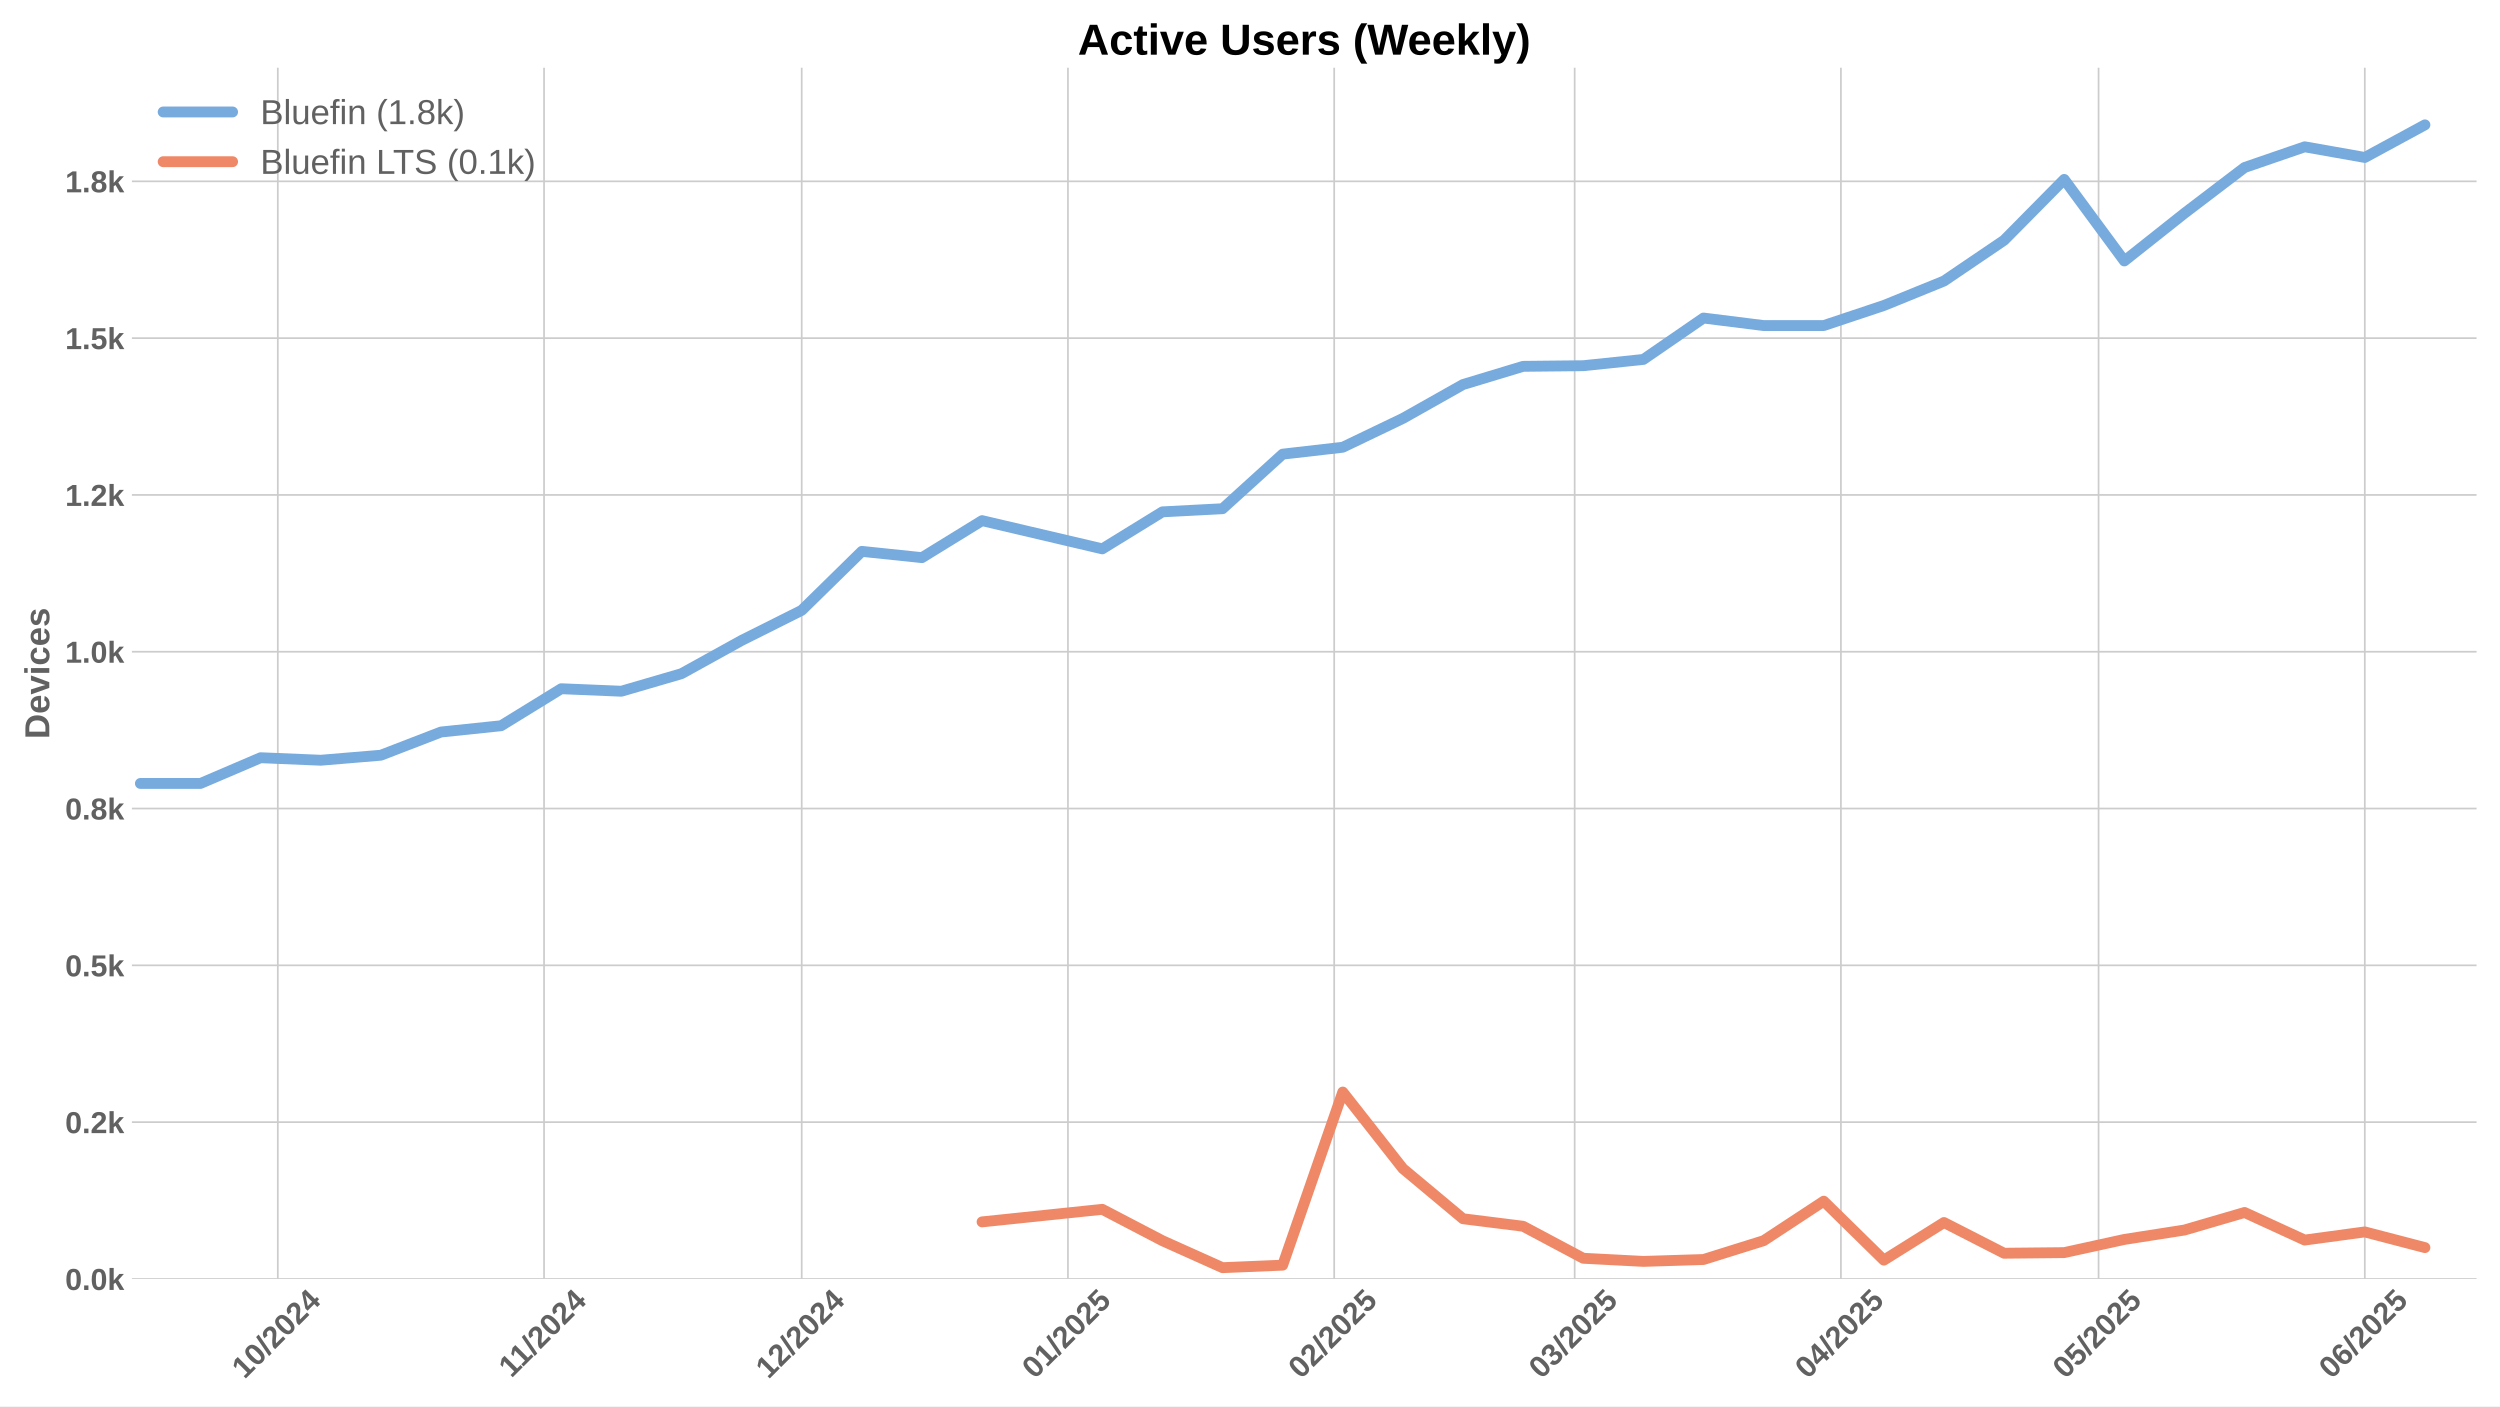
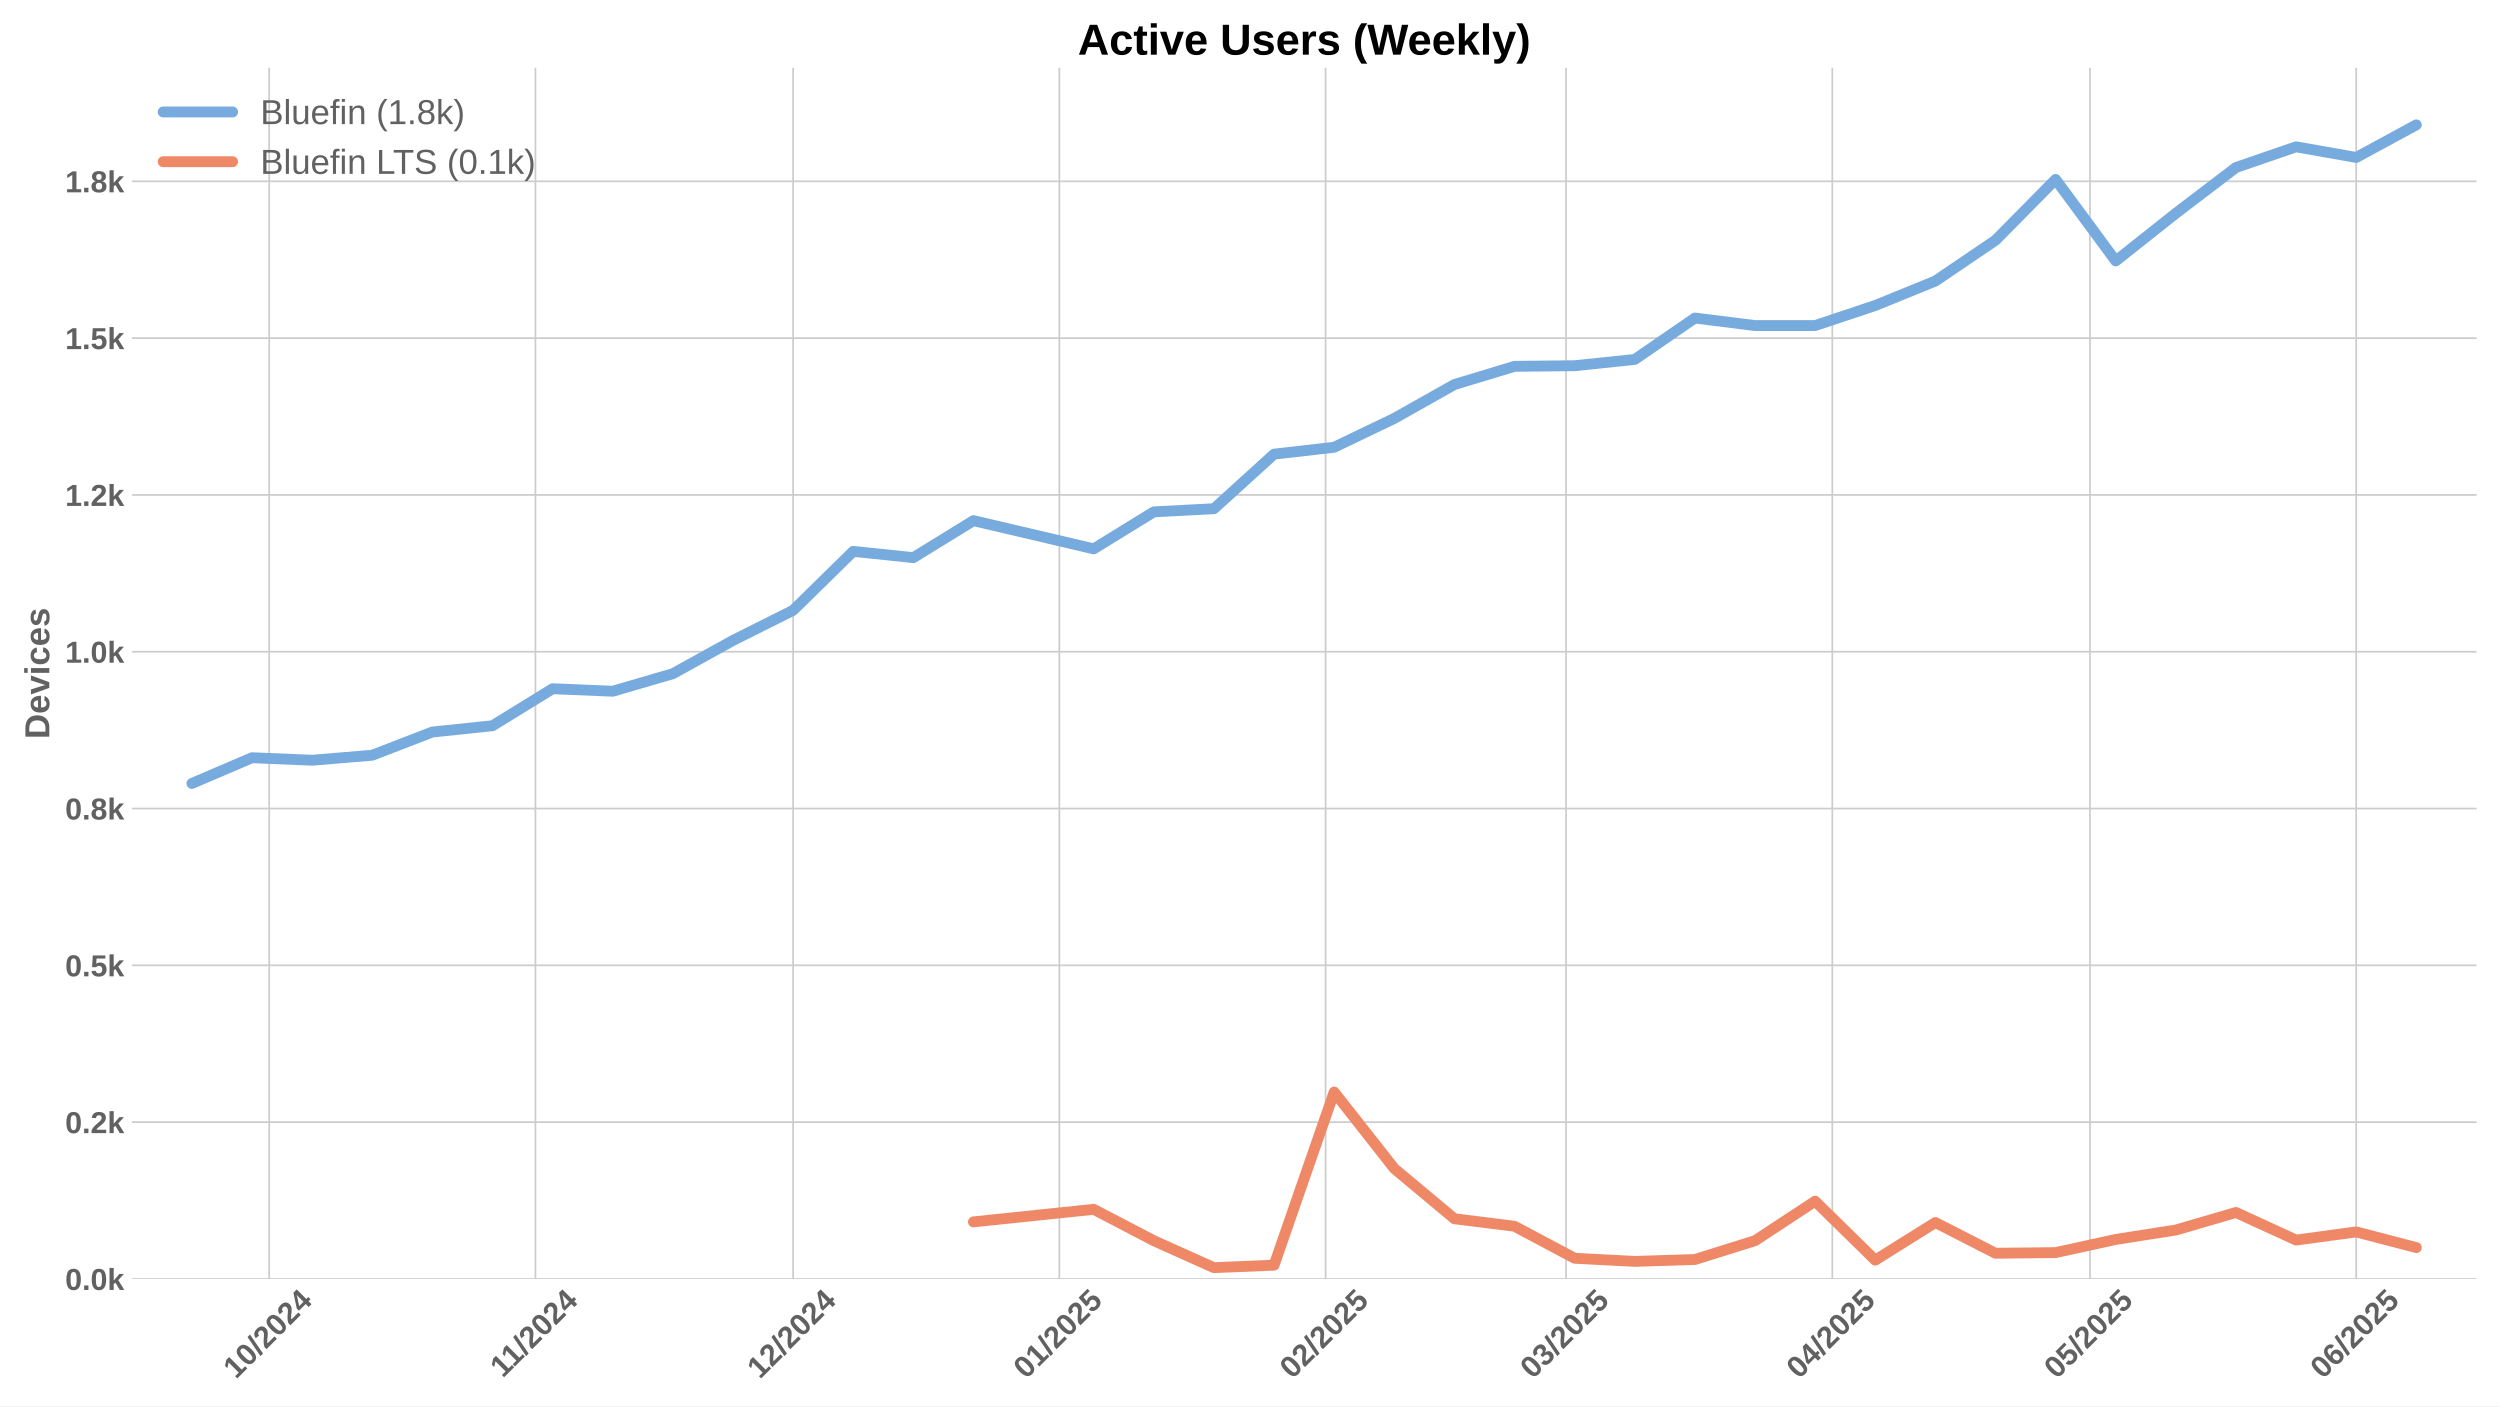
<svg xmlns="http://www.w3.org/2000/svg" xmlns:xlink="http://www.w3.org/1999/xlink" width="1152pt" height="648pt" viewBox="0 0 1152 648" version="1.1">
  <defs>
    <style type="text/css">*{stroke-linejoin: round; stroke-linecap: butt}</style>
  </defs>
  <g id="figure_1">
    <g id="patch_1">
      <path d="M 0 648  L 1152 648  L 1152 0  L 0 0  z " style="fill: #ffffff" />
    </g>
    <g id="axes_1">
      <g id="patch_2">
        <path d="M 60.78 589.343  L 1141.2 589.343  L 1141.2 31.2  L 60.78 31.2  z " style="fill: #ffffff" />
      </g>
      <g id="matplotlib.axis_1">
        <g id="xtick_1">
          <g id="line2d_1">
-             <path d="M 128.011 589.343  L 128.011 31.2  " clip-path="url(#p67238a406a)" style="fill: none; stroke: #cccccc; stroke-width: 0.8; stroke-linecap: round" />
+             <path d="M 124.047 589.343  L 124.047 31.2  " clip-path="url(#pba89d76ca5)" style="fill: none; stroke: #cccccc; stroke-width: 0.8; stroke-linecap: round" />
          </g>
          <g id="line2d_2" />
          <g id="text_1">
-             <g style="fill: #616161" transform="translate(112.6811 635.7977) rotate(-45) scale(0.14 -0.14)">
+             <g style="fill: #616161" transform="translate(108.7163 635.7977) rotate(-45) scale(0.14 -0.14)">
              <defs>
                <path id="LiberationSans-Bold-31" d="M 403 0  L 403 653  L 1494 653  L 1494 3656  L 438 2997  L 438 3688  L 1541 4403  L 2372 4403  L 2372 653  L 3381 653  L 3381 0  L 403 0  z " transform="scale(0.015625)" />
                <path id="LiberationSans-Bold-30" d="M 3297 2203  Q 3297 1088 2914 512  Q 2531 -63 1766 -63  Q 253 -63 253 2203  Q 253 2994 418 3494  Q 584 3994 915 4231  Q 1247 4469 1791 4469  Q 2572 4469 2934 3903  Q 3297 3338 3297 2203  z M 2416 2203  Q 2416 2813 2356 3150  Q 2297 3488 2165 3634  Q 2034 3781 1784 3781  Q 1519 3781 1383 3632  Q 1247 3484 1189 3148  Q 1131 2813 1131 2203  Q 1131 1600 1192 1261  Q 1253 922 1386 775  Q 1519 628 1772 628  Q 2022 628 2158 783  Q 2294 938 2355 1278  Q 2416 1619 2416 2203  z " transform="scale(0.015625)" />
                <path id="LiberationSans-Bold-2f" d="M 63 -128  L 972 4638  L 1716 4638  L 822 -128  L 63 -128  z " transform="scale(0.015625)" />
                <path id="LiberationSans-Bold-32" d="M 222 0  L 222 609  Q 394 988 711 1347  Q 1028 1706 1509 2097  Q 1972 2472 2158 2715  Q 2344 2959 2344 3194  Q 2344 3769 1766 3769  Q 1484 3769 1336 3617  Q 1188 3466 1144 3163  L 259 3213  Q 334 3825 717 4147  Q 1100 4469 1759 4469  Q 2472 4469 2853 4144  Q 3234 3819 3234 3231  Q 3234 2922 3112 2672  Q 2991 2422 2800 2211  Q 2609 2000 2376 1815  Q 2144 1631 1925 1456  Q 1706 1281 1526 1103  Q 1347 925 1259 722  L 3303 722  L 3303 0  L 222 0  z " transform="scale(0.015625)" />
                <path id="LiberationSans-Bold-34" d="M 2938 897  L 2938 0  L 2100 0  L 2100 897  L 97 897  L 97 1556  L 1956 4403  L 2938 4403  L 2938 1550  L 3525 1550  L 3525 897  L 2938 897  z M 2100 2991  Q 2100 3159 2111 3356  Q 2122 3553 2128 3609  Q 2047 3434 1834 3103  L 813 1550  L 2100 1550  L 2100 2991  z " transform="scale(0.015625)" />
              </defs>
              <use xlink:href="#LiberationSans-Bold-31" />
              <use xlink:href="#LiberationSans-Bold-30" transform="translate(55.61523 0)" />
              <use xlink:href="#LiberationSans-Bold-2f" transform="translate(111.2305 0)" />
              <use xlink:href="#LiberationSans-Bold-32" transform="translate(139.0137 0)" />
              <use xlink:href="#LiberationSans-Bold-30" transform="translate(194.6289 0)" />
              <use xlink:href="#LiberationSans-Bold-32" transform="translate(250.2441 0)" />
              <use xlink:href="#LiberationSans-Bold-34" transform="translate(305.8594 0)" />
            </g>
          </g>
        </g>
        <g id="xtick_2">
          <g id="line2d_3">
-             <path d="M 250.696 589.343  L 250.696 31.2  " clip-path="url(#p67238a406a)" style="fill: none; stroke: #cccccc; stroke-width: 0.8; stroke-linecap: round" />
+             <path d="M 246.732 589.343  L 246.732 31.2  " clip-path="url(#pba89d76ca5)" style="fill: none; stroke: #cccccc; stroke-width: 0.8; stroke-linecap: round" />
          </g>
          <g id="line2d_4" />
          <g id="text_2">
-             <g style="fill: #616161" transform="translate(235.6384 635.2532) rotate(-45) scale(0.14 -0.14)">
+             <g style="fill: #616161" transform="translate(231.6736 635.2532) rotate(-45) scale(0.14 -0.14)">
              <use xlink:href="#LiberationSans-Bold-31" />
              <use xlink:href="#LiberationSans-Bold-31" transform="translate(50.11523 0)" />
              <use xlink:href="#LiberationSans-Bold-2f" transform="translate(105.7305 0)" />
              <use xlink:href="#LiberationSans-Bold-32" transform="translate(133.5137 0)" />
              <use xlink:href="#LiberationSans-Bold-30" transform="translate(189.1289 0)" />
              <use xlink:href="#LiberationSans-Bold-32" transform="translate(244.7441 0)" />
              <use xlink:href="#LiberationSans-Bold-34" transform="translate(300.3594 0)" />
            </g>
          </g>
        </g>
        <g id="xtick_3">
          <g id="line2d_5">
-             <path d="M 369.424 589.343  L 369.424 31.2  " clip-path="url(#p67238a406a)" style="fill: none; stroke: #cccccc; stroke-width: 0.8; stroke-linecap: round" />
+             <path d="M 365.459 589.343  L 365.459 31.2  " clip-path="url(#pba89d76ca5)" style="fill: none; stroke: #cccccc; stroke-width: 0.8; stroke-linecap: round" />
          </g>
          <g id="line2d_6" />
          <g id="text_3">
-             <g style="fill: #616161" transform="translate(354.0936 635.7977) rotate(-45) scale(0.14 -0.14)">
+             <g style="fill: #616161" transform="translate(350.1288 635.7977) rotate(-45) scale(0.14 -0.14)">
              <use xlink:href="#LiberationSans-Bold-31" />
              <use xlink:href="#LiberationSans-Bold-32" transform="translate(55.61523 0)" />
              <use xlink:href="#LiberationSans-Bold-2f" transform="translate(111.2305 0)" />
              <use xlink:href="#LiberationSans-Bold-32" transform="translate(139.0137 0)" />
              <use xlink:href="#LiberationSans-Bold-30" transform="translate(194.6289 0)" />
              <use xlink:href="#LiberationSans-Bold-32" transform="translate(250.2441 0)" />
              <use xlink:href="#LiberationSans-Bold-34" transform="translate(305.8594 0)" />
            </g>
          </g>
        </g>
        <g id="xtick_4">
          <g id="line2d_7">
-             <path d="M 492.109 589.343  L 492.109 31.2  " clip-path="url(#p67238a406a)" style="fill: none; stroke: #cccccc; stroke-width: 0.8; stroke-linecap: round" />
+             <path d="M 488.144 589.343  L 488.144 31.2  " clip-path="url(#pba89d76ca5)" style="fill: none; stroke: #cccccc; stroke-width: 0.8; stroke-linecap: round" />
          </g>
          <g id="line2d_8" />
          <g id="text_4">
-             <g style="fill: #616161" transform="translate(476.7787 635.7977) rotate(-45) scale(0.14 -0.14)">
+             <g style="fill: #616161" transform="translate(472.8139 635.7977) rotate(-45) scale(0.14 -0.14)">
              <defs>
                <path id="LiberationSans-Bold-35" d="M 3381 1466  Q 3381 766 2945 351  Q 2509 -63 1750 -63  Q 1088 -63 689 235  Q 291 534 197 1100  L 1075 1172  Q 1144 891 1319 762  Q 1494 634 1759 634  Q 2088 634 2283 843  Q 2478 1053 2478 1447  Q 2478 1794 2293 2001  Q 2109 2209 1778 2209  Q 1413 2209 1181 1925  L 325 1925  L 478 4403  L 3125 4403  L 3125 3750  L 1275 3750  L 1203 2638  Q 1522 2919 2000 2919  Q 2628 2919 3004 2528  Q 3381 2138 3381 1466  z " transform="scale(0.015625)" />
              </defs>
              <use xlink:href="#LiberationSans-Bold-30" />
              <use xlink:href="#LiberationSans-Bold-31" transform="translate(55.61523 0)" />
              <use xlink:href="#LiberationSans-Bold-2f" transform="translate(111.2305 0)" />
              <use xlink:href="#LiberationSans-Bold-32" transform="translate(139.0137 0)" />
              <use xlink:href="#LiberationSans-Bold-30" transform="translate(194.6289 0)" />
              <use xlink:href="#LiberationSans-Bold-32" transform="translate(250.2441 0)" />
              <use xlink:href="#LiberationSans-Bold-35" transform="translate(305.8594 0)" />
            </g>
          </g>
        </g>
        <g id="xtick_5">
          <g id="line2d_9">
-             <path d="M 614.794 589.343  L 614.794 31.2  " clip-path="url(#p67238a406a)" style="fill: none; stroke: #cccccc; stroke-width: 0.8; stroke-linecap: round" />
+             <path d="M 610.829 589.343  L 610.829 31.2  " clip-path="url(#pba89d76ca5)" style="fill: none; stroke: #cccccc; stroke-width: 0.8; stroke-linecap: round" />
          </g>
          <g id="line2d_10" />
          <g id="text_5">
-             <g style="fill: #616161" transform="translate(599.4637 635.7977) rotate(-45) scale(0.14 -0.14)">
+             <g style="fill: #616161" transform="translate(595.4989 635.7977) rotate(-45) scale(0.14 -0.14)">
              <use xlink:href="#LiberationSans-Bold-30" />
              <use xlink:href="#LiberationSans-Bold-32" transform="translate(55.61523 0)" />
              <use xlink:href="#LiberationSans-Bold-2f" transform="translate(111.2305 0)" />
              <use xlink:href="#LiberationSans-Bold-32" transform="translate(139.0137 0)" />
              <use xlink:href="#LiberationSans-Bold-30" transform="translate(194.6289 0)" />
              <use xlink:href="#LiberationSans-Bold-32" transform="translate(250.2441 0)" />
              <use xlink:href="#LiberationSans-Bold-35" transform="translate(305.8594 0)" />
            </g>
          </g>
        </g>
        <g id="xtick_6">
          <g id="line2d_11">
-             <path d="M 725.606 589.343  L 725.606 31.2  " clip-path="url(#p67238a406a)" style="fill: none; stroke: #cccccc; stroke-width: 0.8; stroke-linecap: round" />
+             <path d="M 721.642 589.343  L 721.642 31.2  " clip-path="url(#pba89d76ca5)" style="fill: none; stroke: #cccccc; stroke-width: 0.8; stroke-linecap: round" />
          </g>
          <g id="line2d_12" />
          <g id="text_6">
-             <g style="fill: #616161" transform="translate(710.276 635.7977) rotate(-45) scale(0.14 -0.14)">
+             <g style="fill: #616161" transform="translate(706.3112 635.7977) rotate(-45) scale(0.14 -0.14)">
              <defs>
                <path id="LiberationSans-Bold-33" d="M 3328 1222  Q 3328 603 2922 265  Q 2516 -72 1766 -72  Q 1056 -72 637 254  Q 219 581 147 1197  L 1041 1275  Q 1125 641 1763 641  Q 2078 641 2253 797  Q 2428 953 2428 1275  Q 2428 1569 2215 1725  Q 2003 1881 1584 1881  L 1278 1881  L 1278 2591  L 1566 2591  Q 1944 2591 2134 2745  Q 2325 2900 2325 3188  Q 2325 3459 2173 3614  Q 2022 3769 1731 3769  Q 1459 3769 1292 3619  Q 1125 3469 1100 3194  L 222 3256  Q 291 3825 694 4147  Q 1097 4469 1747 4469  Q 2438 4469 2827 4158  Q 3216 3847 3216 3297  Q 3216 2884 2973 2618  Q 2731 2353 2275 2266  L 2275 2253  Q 2781 2194 3054 1920  Q 3328 1647 3328 1222  z " transform="scale(0.015625)" />
              </defs>
              <use xlink:href="#LiberationSans-Bold-30" />
              <use xlink:href="#LiberationSans-Bold-33" transform="translate(55.61523 0)" />
              <use xlink:href="#LiberationSans-Bold-2f" transform="translate(111.2305 0)" />
              <use xlink:href="#LiberationSans-Bold-32" transform="translate(139.0137 0)" />
              <use xlink:href="#LiberationSans-Bold-30" transform="translate(194.6289 0)" />
              <use xlink:href="#LiberationSans-Bold-32" transform="translate(250.2441 0)" />
              <use xlink:href="#LiberationSans-Bold-35" transform="translate(305.8594 0)" />
            </g>
          </g>
        </g>
        <g id="xtick_7">
          <g id="line2d_13">
-             <path d="M 848.291 589.343  L 848.291 31.2  " clip-path="url(#p67238a406a)" style="fill: none; stroke: #cccccc; stroke-width: 0.8; stroke-linecap: round" />
+             <path d="M 844.327 589.343  L 844.327 31.2  " clip-path="url(#pba89d76ca5)" style="fill: none; stroke: #cccccc; stroke-width: 0.8; stroke-linecap: round" />
          </g>
          <g id="line2d_14" />
          <g id="text_7">
-             <g style="fill: #616161" transform="translate(832.9611 635.7977) rotate(-45) scale(0.14 -0.14)">
+             <g style="fill: #616161" transform="translate(828.9963 635.7977) rotate(-45) scale(0.14 -0.14)">
              <use xlink:href="#LiberationSans-Bold-30" />
              <use xlink:href="#LiberationSans-Bold-34" transform="translate(55.61523 0)" />
              <use xlink:href="#LiberationSans-Bold-2f" transform="translate(111.2305 0)" />
              <use xlink:href="#LiberationSans-Bold-32" transform="translate(139.0137 0)" />
              <use xlink:href="#LiberationSans-Bold-30" transform="translate(194.6289 0)" />
              <use xlink:href="#LiberationSans-Bold-32" transform="translate(250.2441 0)" />
              <use xlink:href="#LiberationSans-Bold-35" transform="translate(305.8594 0)" />
            </g>
          </g>
        </g>
        <g id="xtick_8">
          <g id="line2d_15">
-             <path d="M 967.019 589.343  L 967.019 31.2  " clip-path="url(#p67238a406a)" style="fill: none; stroke: #cccccc; stroke-width: 0.8; stroke-linecap: round" />
+             <path d="M 963.054 589.343  L 963.054 31.2  " clip-path="url(#pba89d76ca5)" style="fill: none; stroke: #cccccc; stroke-width: 0.8; stroke-linecap: round" />
          </g>
          <g id="line2d_16" />
          <g id="text_8">
-             <g style="fill: #616161" transform="translate(951.6886 635.7977) rotate(-45) scale(0.14 -0.14)">
+             <g style="fill: #616161" transform="translate(947.7238 635.7977) rotate(-45) scale(0.14 -0.14)">
              <use xlink:href="#LiberationSans-Bold-30" />
              <use xlink:href="#LiberationSans-Bold-35" transform="translate(55.61523 0)" />
              <use xlink:href="#LiberationSans-Bold-2f" transform="translate(111.2305 0)" />
              <use xlink:href="#LiberationSans-Bold-32" transform="translate(139.0137 0)" />
              <use xlink:href="#LiberationSans-Bold-30" transform="translate(194.6289 0)" />
              <use xlink:href="#LiberationSans-Bold-32" transform="translate(250.2441 0)" />
              <use xlink:href="#LiberationSans-Bold-35" transform="translate(305.8594 0)" />
            </g>
          </g>
        </g>
        <g id="xtick_9">
          <g id="line2d_17">
-             <path d="M 1089.704 589.343  L 1089.704 31.2  " clip-path="url(#p67238a406a)" style="fill: none; stroke: #cccccc; stroke-width: 0.8; stroke-linecap: round" />
+             <path d="M 1085.739 589.343  L 1085.739 31.2  " clip-path="url(#pba89d76ca5)" style="fill: none; stroke: #cccccc; stroke-width: 0.8; stroke-linecap: round" />
          </g>
          <g id="line2d_18" />
          <g id="text_9">
-             <g style="fill: #616161" transform="translate(1074.374 635.7977) rotate(-45) scale(0.14 -0.14)">
+             <g style="fill: #616161" transform="translate(1070.409 635.7977) rotate(-45) scale(0.14 -0.14)">
              <defs>
                <path id="LiberationSans-Bold-36" d="M 3328 1441  Q 3328 738 2934 337  Q 2541 -63 1847 -63  Q 1069 -63 651 482  Q 234 1028 234 2100  Q 234 3278 657 3873  Q 1081 4469 1869 4469  Q 2428 4469 2751 4222  Q 3075 3975 3209 3456  L 2381 3341  Q 2263 3775 1850 3775  Q 1497 3775 1295 3422  Q 1094 3069 1094 2350  Q 1234 2584 1484 2709  Q 1734 2834 2050 2834  Q 2641 2834 2984 2459  Q 3328 2084 3328 1441  z M 2447 1416  Q 2447 1791 2273 1989  Q 2100 2188 1797 2188  Q 1506 2188 1331 2002  Q 1156 1816 1156 1509  Q 1156 1125 1339 873  Q 1522 622 1819 622  Q 2116 622 2281 833  Q 2447 1044 2447 1416  z " transform="scale(0.015625)" />
              </defs>
              <use xlink:href="#LiberationSans-Bold-30" />
              <use xlink:href="#LiberationSans-Bold-36" transform="translate(55.61523 0)" />
              <use xlink:href="#LiberationSans-Bold-2f" transform="translate(111.2305 0)" />
              <use xlink:href="#LiberationSans-Bold-32" transform="translate(139.0137 0)" />
              <use xlink:href="#LiberationSans-Bold-30" transform="translate(194.6289 0)" />
              <use xlink:href="#LiberationSans-Bold-32" transform="translate(250.2441 0)" />
              <use xlink:href="#LiberationSans-Bold-35" transform="translate(305.8594 0)" />
            </g>
          </g>
        </g>
      </g>
      <g id="matplotlib.axis_2">
        <g id="ytick_1">
          <g id="line2d_19">
-             <path d="M 60.78 589.343  L 1141.2 589.343  " clip-path="url(#p67238a406a)" style="fill: none; stroke: #cccccc; stroke-width: 0.8; stroke-linecap: round" />
+             <path d="M 60.78 589.343  L 1141.2 589.343  " clip-path="url(#pba89d76ca5)" style="fill: none; stroke: #cccccc; stroke-width: 0.8; stroke-linecap: round" />
          </g>
          <g id="line2d_20" />
          <g id="text_10">
            <g style="fill: #616161" transform="translate(30.03469 594.416) scale(0.14 -0.14)">
              <defs>
                <path id="LiberationSans-Bold-2e" d="M 434 0  L 434 953  L 1338 953  L 1338 0  L 434 0  z " transform="scale(0.015625)" />
                <path id="LiberationSans-Bold-6b" d="M 2606 0  L 1703 1531  L 1325 1269  L 1325 0  L 447 0  L 447 4638  L 1325 4638  L 1325 1981  L 2531 3381  L 3475 3381  L 2288 2063  L 3566 0  L 2606 0  z " transform="scale(0.015625)" />
              </defs>
              <use xlink:href="#LiberationSans-Bold-30" />
              <use xlink:href="#LiberationSans-Bold-2e" transform="translate(55.61523 0)" />
              <use xlink:href="#LiberationSans-Bold-30" transform="translate(83.39844 0)" />
              <use xlink:href="#LiberationSans-Bold-6b" transform="translate(139.0137 0)" />
            </g>
          </g>
        </g>
        <g id="ytick_2">
          <g id="line2d_21">
-             <path d="M 60.78 517.086  L 1141.2 517.086  " clip-path="url(#p67238a406a)" style="fill: none; stroke: #cccccc; stroke-width: 0.8; stroke-linecap: round" />
+             <path d="M 60.78 517.086  L 1141.2 517.086  " clip-path="url(#pba89d76ca5)" style="fill: none; stroke: #cccccc; stroke-width: 0.8; stroke-linecap: round" />
          </g>
          <g id="line2d_22" />
          <g id="text_11">
            <g style="fill: #616161" transform="translate(30.03469 522.1588) scale(0.14 -0.14)">
              <use xlink:href="#LiberationSans-Bold-30" />
              <use xlink:href="#LiberationSans-Bold-2e" transform="translate(55.61523 0)" />
              <use xlink:href="#LiberationSans-Bold-32" transform="translate(83.39844 0)" />
              <use xlink:href="#LiberationSans-Bold-6b" transform="translate(139.0137 0)" />
            </g>
          </g>
        </g>
        <g id="ytick_3">
          <g id="line2d_23">
-             <path d="M 60.78 444.829  L 1141.2 444.829  " clip-path="url(#p67238a406a)" style="fill: none; stroke: #cccccc; stroke-width: 0.8; stroke-linecap: round" />
+             <path d="M 60.78 444.829  L 1141.2 444.829  " clip-path="url(#pba89d76ca5)" style="fill: none; stroke: #cccccc; stroke-width: 0.8; stroke-linecap: round" />
          </g>
          <g id="line2d_24" />
          <g id="text_12">
            <g style="fill: #616161" transform="translate(30.03469 449.9017) scale(0.14 -0.14)">
              <use xlink:href="#LiberationSans-Bold-30" />
              <use xlink:href="#LiberationSans-Bold-2e" transform="translate(55.61523 0)" />
              <use xlink:href="#LiberationSans-Bold-35" transform="translate(83.39844 0)" />
              <use xlink:href="#LiberationSans-Bold-6b" transform="translate(139.0137 0)" />
            </g>
          </g>
        </g>
        <g id="ytick_4">
          <g id="line2d_25">
-             <path d="M 60.78 372.572  L 1141.2 372.572  " clip-path="url(#p67238a406a)" style="fill: none; stroke: #cccccc; stroke-width: 0.8; stroke-linecap: round" />
+             <path d="M 60.78 372.572  L 1141.2 372.572  " clip-path="url(#pba89d76ca5)" style="fill: none; stroke: #cccccc; stroke-width: 0.8; stroke-linecap: round" />
          </g>
          <g id="line2d_26" />
          <g id="text_13">
            <g style="fill: #616161" transform="translate(30.03469 377.6445) scale(0.14 -0.14)">
              <defs>
                <path id="LiberationSans-Bold-38" d="M 3363 1241  Q 3363 622 2953 279  Q 2544 -63 1784 -63  Q 1031 -63 617 278  Q 203 619 203 1234  Q 203 1656 447 1945  Q 691 2234 1100 2303  L 1100 2316  Q 744 2394 525 2669  Q 306 2944 306 3303  Q 306 3844 689 4156  Q 1072 4469 1772 4469  Q 2488 4469 2870 4164  Q 3253 3859 3253 3297  Q 3253 2938 3036 2666  Q 2819 2394 2453 2322  L 2453 2309  Q 2878 2241 3120 1961  Q 3363 1681 3363 1241  z M 2350 3250  Q 2350 3563 2206 3708  Q 2063 3853 1772 3853  Q 1203 3853 1203 3250  Q 1203 2619 1778 2619  Q 2066 2619 2208 2766  Q 2350 2913 2350 3250  z M 2453 1313  Q 2453 2003 1766 2003  Q 1447 2003 1276 1822  Q 1106 1641 1106 1300  Q 1106 913 1275 734  Q 1444 556 1791 556  Q 2131 556 2292 734  Q 2453 913 2453 1313  z " transform="scale(0.015625)" />
              </defs>
              <use xlink:href="#LiberationSans-Bold-30" />
              <use xlink:href="#LiberationSans-Bold-2e" transform="translate(55.61523 0)" />
              <use xlink:href="#LiberationSans-Bold-38" transform="translate(83.39844 0)" />
              <use xlink:href="#LiberationSans-Bold-6b" transform="translate(139.0137 0)" />
            </g>
          </g>
        </g>
        <g id="ytick_5">
          <g id="line2d_27">
-             <path d="M 60.78 300.315  L 1141.2 300.315  " clip-path="url(#p67238a406a)" style="fill: none; stroke: #cccccc; stroke-width: 0.8; stroke-linecap: round" />
+             <path d="M 60.78 300.315  L 1141.2 300.315  " clip-path="url(#pba89d76ca5)" style="fill: none; stroke: #cccccc; stroke-width: 0.8; stroke-linecap: round" />
          </g>
          <g id="line2d_28" />
          <g id="text_14">
            <g style="fill: #616161" transform="translate(30.03469 305.3874) scale(0.14 -0.14)">
              <use xlink:href="#LiberationSans-Bold-31" />
              <use xlink:href="#LiberationSans-Bold-2e" transform="translate(55.61523 0)" />
              <use xlink:href="#LiberationSans-Bold-30" transform="translate(83.39844 0)" />
              <use xlink:href="#LiberationSans-Bold-6b" transform="translate(139.0137 0)" />
            </g>
          </g>
        </g>
        <g id="ytick_6">
          <g id="line2d_29">
-             <path d="M 60.78 228.057  L 1141.2 228.057  " clip-path="url(#p67238a406a)" style="fill: none; stroke: #cccccc; stroke-width: 0.8; stroke-linecap: round" />
+             <path d="M 60.78 228.057  L 1141.2 228.057  " clip-path="url(#pba89d76ca5)" style="fill: none; stroke: #cccccc; stroke-width: 0.8; stroke-linecap: round" />
          </g>
          <g id="line2d_30" />
          <g id="text_15">
            <g style="fill: #616161" transform="translate(30.03469 233.1302) scale(0.14 -0.14)">
              <use xlink:href="#LiberationSans-Bold-31" />
              <use xlink:href="#LiberationSans-Bold-2e" transform="translate(55.61523 0)" />
              <use xlink:href="#LiberationSans-Bold-32" transform="translate(83.39844 0)" />
              <use xlink:href="#LiberationSans-Bold-6b" transform="translate(139.0137 0)" />
            </g>
          </g>
        </g>
        <g id="ytick_7">
          <g id="line2d_31">
-             <path d="M 60.78 155.8  L 1141.2 155.8  " clip-path="url(#p67238a406a)" style="fill: none; stroke: #cccccc; stroke-width: 0.8; stroke-linecap: round" />
+             <path d="M 60.78 155.8  L 1141.2 155.8  " clip-path="url(#pba89d76ca5)" style="fill: none; stroke: #cccccc; stroke-width: 0.8; stroke-linecap: round" />
          </g>
          <g id="line2d_32" />
          <g id="text_16">
            <g style="fill: #616161" transform="translate(30.03469 160.8731) scale(0.14 -0.14)">
              <use xlink:href="#LiberationSans-Bold-31" />
              <use xlink:href="#LiberationSans-Bold-2e" transform="translate(55.61523 0)" />
              <use xlink:href="#LiberationSans-Bold-35" transform="translate(83.39844 0)" />
              <use xlink:href="#LiberationSans-Bold-6b" transform="translate(139.0137 0)" />
            </g>
          </g>
        </g>
        <g id="ytick_8">
          <g id="line2d_33">
-             <path d="M 60.78 83.543  L 1141.2 83.543  " clip-path="url(#p67238a406a)" style="fill: none; stroke: #cccccc; stroke-width: 0.8; stroke-linecap: round" />
+             <path d="M 60.78 83.543  L 1141.2 83.543  " clip-path="url(#pba89d76ca5)" style="fill: none; stroke: #cccccc; stroke-width: 0.8; stroke-linecap: round" />
          </g>
          <g id="line2d_34" />
          <g id="text_17">
            <g style="fill: #616161" transform="translate(30.03469 88.6159) scale(0.14 -0.14)">
              <use xlink:href="#LiberationSans-Bold-31" />
              <use xlink:href="#LiberationSans-Bold-2e" transform="translate(55.61523 0)" />
              <use xlink:href="#LiberationSans-Bold-38" transform="translate(83.39844 0)" />
              <use xlink:href="#LiberationSans-Bold-6b" transform="translate(139.0137 0)" />
            </g>
          </g>
        </g>
        <g id="text_18">
          <g style="fill: #616161" transform="translate(22.71469 340.5153) rotate(-90) scale(0.16 -0.16)">
            <defs>
              <path id="LiberationSans-Bold-44" d="M 4353 2234  Q 4353 1553 4086 1045  Q 3819 538 3330 269  Q 2841 0 2209 0  L 428 0  L 428 4403  L 2022 4403  Q 3134 4403 3743 3842  Q 4353 3281 4353 2234  z M 3425 2234  Q 3425 2944 3056 3317  Q 2688 3691 2003 3691  L 1350 3691  L 1350 713  L 2131 713  Q 2725 713 3075 1122  Q 3425 1531 3425 2234  z " transform="scale(0.015625)" />
              <path id="LiberationSans-Bold-65" d="M 1831 -63  Q 1069 -63 659 389  Q 250 841 250 1706  Q 250 2544 665 2994  Q 1081 3444 1844 3444  Q 2572 3444 2956 2961  Q 3341 2478 3341 1547  L 3341 1522  L 1172 1522  Q 1172 1028 1355 776  Q 1538 525 1875 525  Q 2341 525 2463 928  L 3291 856  Q 2931 -63 1831 -63  z M 1831 2891  Q 1522 2891 1355 2675  Q 1188 2459 1178 2072  L 2491 2072  Q 2466 2481 2294 2686  Q 2122 2891 1831 2891  z " transform="scale(0.015625)" />
              <path id="LiberationSans-Bold-76" d="M 2284 0  L 1234 0  L 25 3381  L 953 3381  L 1544 1491  Q 1591 1334 1766 709  Q 1797 838 1894 1159  Q 1991 1481 2613 3381  L 3531 3381  L 2284 0  z " transform="scale(0.015625)" />
              <path id="LiberationSans-Bold-69" d="M 447 3991  L 447 4638  L 1325 4638  L 1325 3991  L 447 3991  z M 447 0  L 447 3381  L 1325 3381  L 1325 0  L 447 0  z " transform="scale(0.015625)" />
              <path id="LiberationSans-Bold-63" d="M 1856 -63  Q 1088 -63 669 395  Q 250 853 250 1672  Q 250 2509 672 2976  Q 1094 3444 1869 3444  Q 2466 3444 2856 3144  Q 3247 2844 3347 2316  L 2463 2272  Q 2425 2531 2275 2686  Q 2125 2841 1850 2841  Q 1172 2841 1172 1706  Q 1172 538 1863 538  Q 2113 538 2281 695  Q 2450 853 2491 1166  L 3372 1125  Q 3325 778 3123 506  Q 2922 234 2594 85  Q 2266 -63 1856 -63  z " transform="scale(0.015625)" />
              <path id="LiberationSans-Bold-73" d="M 3297 988  Q 3297 497 2895 217  Q 2494 -63 1784 -63  Q 1088 -63 717 157  Q 347 378 225 844  L 997 959  Q 1063 719 1223 619  Q 1384 519 1784 519  Q 2153 519 2322 612  Q 2491 706 2491 906  Q 2491 1069 2355 1164  Q 2219 1259 1894 1325  Q 1150 1472 890 1598  Q 631 1725 495 1926  Q 359 2128 359 2422  Q 359 2906 732 3176  Q 1106 3447 1791 3447  Q 2394 3447 2761 3212  Q 3128 2978 3219 2534  L 2441 2453  Q 2403 2659 2256 2761  Q 2109 2863 1791 2863  Q 1478 2863 1322 2783  Q 1166 2703 1166 2516  Q 1166 2369 1286 2283  Q 1406 2197 1691 2141  Q 2088 2059 2395 1973  Q 2703 1888 2889 1769  Q 3075 1650 3186 1464  Q 3297 1278 3297 988  z " transform="scale(0.015625)" />
            </defs>
            <use xlink:href="#LiberationSans-Bold-44" />
            <use xlink:href="#LiberationSans-Bold-65" transform="translate(72.2168 0)" />
            <use xlink:href="#LiberationSans-Bold-76" transform="translate(127.832 0)" />
            <use xlink:href="#LiberationSans-Bold-69" transform="translate(183.4473 0)" />
            <use xlink:href="#LiberationSans-Bold-63" transform="translate(211.2305 0)" />
            <use xlink:href="#LiberationSans-Bold-65" transform="translate(266.8457 0)" />
            <use xlink:href="#LiberationSans-Bold-73" transform="translate(322.4609 0)" />
          </g>
        </g>
      </g>
      <g id="line2d_35">
-         <path d="M 64.69 361.011  L 92.393 361.011  L 120.096 349.16  L 147.799 350.317  L 175.502 348.004  L 203.205 337.31  L 230.909 334.42  L 258.612 317.367  L 286.315 318.523  L 314.018 310.431  L 341.721 295.112  L 369.424 281.239  L 397.127 254.07  L 424.83 256.96  L 452.533 239.908  L 507.939 252.914  L 535.642 235.861  L 563.345 234.416  L 591.049 209.271  L 618.752 206.091  L 646.455 192.796  L 674.158 177.188  L 701.861 168.807  L 729.564 168.518  L 757.267 165.627  L 784.97 146.551  L 812.673 150.02  L 840.376 150.02  L 868.079 140.771  L 895.782 129.499  L 923.485 110.712  L 951.189 82.676  L 978.892 120.25  L 1006.595 98.284  L 1034.298 77.184  L 1062.001 67.647  L 1089.704 72.56  L 1117.407 57.531  " clip-path="url(#p67238a406a)" style="fill: none; stroke: #77aadd; stroke-width: 5; stroke-linecap: round" />
+         <path d="M 88.428 361.011  L 116.131 349.16  L 143.834 350.317  L 171.538 348.004  L 199.241 337.31  L 226.944 334.42  L 254.647 317.367  L 282.35 318.523  L 310.053 310.431  L 337.756 295.112  L 365.459 281.239  L 393.162 254.07  L 420.865 256.96  L 448.568 239.908  L 503.974 252.914  L 531.678 235.861  L 559.381 234.416  L 587.084 209.271  L 614.787 206.091  L 642.49 192.796  L 670.193 177.188  L 697.896 168.807  L 725.599 168.518  L 753.302 165.627  L 781.005 146.551  L 808.708 150.02  L 836.411 150.02  L 864.114 140.771  L 891.818 129.499  L 919.521 110.712  L 947.224 82.676  L 974.927 120.25  L 1002.63 98.284  L 1030.333 77.184  L 1058.036 67.647  L 1085.739 72.56  L 1113.442 57.531  " clip-path="url(#pba89d76ca5)" style="fill: none; stroke: #77aadd; stroke-width: 5; stroke-linecap: round" />
      </g>
      <g id="line2d_36">
-         <path d="M 452.533 563.042  L 507.939 557.261  L 535.642 571.712  L 563.345 584.141  L 591.049 582.985  L 618.752 503.213  L 646.455 538.474  L 674.158 561.596  L 701.861 565.065  L 729.564 579.805  L 757.267 581.25  L 784.97 580.383  L 812.673 571.712  L 840.376 553.504  L 868.079 580.672  L 895.782 563.331  L 923.485 577.493  L 951.189 577.204  L 978.892 571.134  L 1006.595 566.799  L 1034.298 558.706  L 1062.001 571.423  L 1089.704 567.666  L 1117.407 574.892  " clip-path="url(#p67238a406a)" style="fill: none; stroke: #ee8866; stroke-width: 5; stroke-linecap: round" />
+         <path d="M 448.568 563.042  L 503.974 557.261  L 531.678 571.712  L 559.381 584.141  L 587.084 582.985  L 614.787 503.213  L 642.49 538.474  L 670.193 561.596  L 697.896 565.065  L 725.599 579.805  L 753.302 581.25  L 781.005 580.383  L 808.708 571.712  L 836.411 553.504  L 864.114 580.672  L 891.818 563.331  L 919.521 577.493  L 947.224 577.204  L 974.927 571.134  L 1002.63 566.799  L 1030.333 558.706  L 1058.036 571.423  L 1085.739 567.666  L 1113.442 574.892  " clip-path="url(#pba89d76ca5)" style="fill: none; stroke: #ee8866; stroke-width: 5; stroke-linecap: round" />
      </g>
      <g id="patch_3">
        <path d="M 60.78 589.343  L 60.78 31.2  " style="fill: none" />
      </g>
      <g id="patch_4">
        <path d="M 1141.2 589.343  L 1141.2 31.2  " style="fill: none" />
      </g>
      <g id="patch_5">
        <path d="M 60.78 589.343  L 1141.2 589.343  " style="fill: none" />
      </g>
      <g id="patch_6">
        <path d="M 60.78 31.2  L 1141.2 31.2  " style="fill: none" />
      </g>
      <g id="text_19">
        <g transform="translate(496.6791 25.2) scale(0.2 -0.2)">
          <defs>
            <path id="LiberationSans-Bold-41" d="M 3541 0  L 3150 1125  L 1472 1125  L 1081 0  L 159 0  L 1766 4403  L 2853 4403  L 4453 0  L 3541 0  z M 2309 3725  L 2291 3656  Q 2259 3544 2215 3400  Q 2172 3256 1678 1819  L 2944 1819  L 2509 3084  L 2375 3509  L 2309 3725  z " transform="scale(0.015625)" />
            <path id="LiberationSans-Bold-74" d="M 1313 -56  Q 925 -56 715 155  Q 506 366 506 794  L 506 2788  L 78 2788  L 78 3381  L 550 3381  L 825 4175  L 1375 4175  L 1375 3381  L 2016 3381  L 2016 2788  L 1375 2788  L 1375 1031  Q 1375 784 1469 667  Q 1563 550 1759 550  Q 1863 550 2053 594  L 2053 50  Q 1728 -56 1313 -56  z " transform="scale(0.015625)" />
            <path id="LiberationSans-Bold-20" transform="scale(0.015625)" />
            <path id="LiberationSans-Bold-55" d="M 2259 -63  Q 1350 -63 867 381  Q 384 825 384 1650  L 384 4403  L 1306 4403  L 1306 1722  Q 1306 1200 1554 929  Q 1803 659 2284 659  Q 2778 659 3043 942  Q 3309 1225 3309 1753  L 3309 4403  L 4231 4403  L 4231 1697  Q 4231 859 3714 398  Q 3197 -63 2259 -63  z " transform="scale(0.015625)" />
            <path id="LiberationSans-Bold-72" d="M 447 0  L 447 2588  Q 447 2866 439 3052  Q 431 3238 422 3381  L 1259 3381  Q 1269 3325 1284 3039  Q 1300 2753 1300 2659  L 1313 2659  Q 1441 3016 1541 3161  Q 1641 3306 1778 3376  Q 1916 3447 2122 3447  Q 2291 3447 2394 3400  L 2394 2666  Q 2181 2713 2019 2713  Q 1691 2713 1508 2447  Q 1325 2181 1325 1659  L 1325 0  L 447 0  z " transform="scale(0.015625)" />
            <path id="LiberationSans-Bold-28" d="M 1247 -1328  Q 756 -622 537 81  Q 319 784 319 1659  Q 319 2531 537 3232  Q 756 3934 1247 4638  L 2125 4638  Q 1631 3925 1407 3219  Q 1184 2513 1184 1656  Q 1184 803 1406 101  Q 1628 -600 2125 -1328  L 1247 -1328  z " transform="scale(0.015625)" />
            <path id="LiberationSans-Bold-57" d="M 4897 0  L 3803 0  L 3206 2547  Q 3097 2997 3022 3488  Q 2947 3078 2900 2864  Q 2853 2650 2234 0  L 1141 0  L 6 4403  L 941 4403  L 1578 1559  L 1722 872  Q 1809 1306 1892 1701  Q 1975 2097 2516 4403  L 3547 4403  L 4103 2059  Q 4169 1797 4325 872  L 4403 1234  L 4569 1953  L 5100 4403  L 6034 4403  L 4897 0  z " transform="scale(0.015625)" />
            <path id="LiberationSans-Bold-6c" d="M 447 0  L 447 4638  L 1325 4638  L 1325 0  L 447 0  z " transform="scale(0.015625)" />
            <path id="LiberationSans-Bold-79" d="M 884 -1328  Q 569 -1328 331 -1288  L 331 -663  Q 497 -688 634 -688  Q 822 -688 945 -628  Q 1069 -569 1167 -431  Q 1266 -294 1388 34  L 50 3381  L 978 3381  L 1509 1797  Q 1634 1456 1825 753  L 1903 1050  L 2106 1784  L 2606 3381  L 3525 3381  L 2188 -178  Q 1919 -828 1630 -1078  Q 1341 -1328 884 -1328  z " transform="scale(0.015625)" />
            <path id="LiberationSans-Bold-29" d="M 6 -1328  Q 506 -597 726 101  Q 947 800 947 1656  Q 947 2516 722 3223  Q 497 3931 6 4638  L 884 4638  Q 1378 3928 1595 3225  Q 1813 2522 1813 1659  Q 1813 791 1595 87  Q 1378 -616 884 -1328  L 6 -1328  z " transform="scale(0.015625)" />
          </defs>
          <use xlink:href="#LiberationSans-Bold-41" />
          <use xlink:href="#LiberationSans-Bold-63" transform="translate(72.2168 0)" />
          <use xlink:href="#LiberationSans-Bold-74" transform="translate(127.832 0)" />
          <use xlink:href="#LiberationSans-Bold-69" transform="translate(161.1328 0)" />
          <use xlink:href="#LiberationSans-Bold-76" transform="translate(188.916 0)" />
          <use xlink:href="#LiberationSans-Bold-65" transform="translate(244.5312 0)" />
          <use xlink:href="#LiberationSans-Bold-20" transform="translate(300.1465 0)" />
          <use xlink:href="#LiberationSans-Bold-55" transform="translate(327.9297 0)" />
          <use xlink:href="#LiberationSans-Bold-73" transform="translate(400.1465 0)" />
          <use xlink:href="#LiberationSans-Bold-65" transform="translate(455.7617 0)" />
          <use xlink:href="#LiberationSans-Bold-72" transform="translate(511.377 0)" />
          <use xlink:href="#LiberationSans-Bold-73" transform="translate(550.293 0)" />
          <use xlink:href="#LiberationSans-Bold-20" transform="translate(605.9082 0)" />
          <use xlink:href="#LiberationSans-Bold-28" transform="translate(633.6914 0)" />
          <use xlink:href="#LiberationSans-Bold-57" transform="translate(666.9922 0)" />
          <use xlink:href="#LiberationSans-Bold-65" transform="translate(759.627 0)" />
          <use xlink:href="#LiberationSans-Bold-65" transform="translate(815.2422 0)" />
          <use xlink:href="#LiberationSans-Bold-6b" transform="translate(870.8574 0)" />
          <use xlink:href="#LiberationSans-Bold-6c" transform="translate(926.4727 0)" />
          <use xlink:href="#LiberationSans-Bold-79" transform="translate(954.2559 0)" />
          <use xlink:href="#LiberationSans-Bold-29" transform="translate(1009.871 0)" />
        </g>
      </g>
      <g id="legend_1">
        <g id="line2d_37">
          <path d="M 75.18 51.595  L 91.18 51.595  L 107.18 51.595  " style="fill: none; stroke: #77aadd; stroke-width: 5; stroke-linecap: round" />
        </g>
        <g id="text_20">
          <g style="fill: #616161" transform="translate(119.98 57.195) scale(0.16 -0.16)">
            <defs>
              <path id="LiberationSans-42" d="M 3931 1241  Q 3931 653 3503 326  Q 3075 0 2313 0  L 525 0  L 525 4403  L 2125 4403  Q 3675 4403 3675 3334  Q 3675 2944 3456 2678  Q 3238 2413 2838 2322  Q 3363 2259 3647 1970  Q 3931 1681 3931 1241  z M 3075 3263  Q 3075 3619 2831 3772  Q 2588 3925 2125 3925  L 1122 3925  L 1122 2531  L 2125 2531  Q 2603 2531 2839 2711  Q 3075 2891 3075 3263  z M 3328 1288  Q 3328 2066 2234 2066  L 1122 2066  L 1122 478  L 2281 478  Q 2828 478 3078 681  Q 3328 884 3328 1288  z " transform="scale(0.015625)" />
              <path id="LiberationSans-6c" d="M 431 0  L 431 4638  L 994 4638  L 994 0  L 431 0  z " transform="scale(0.015625)" />
              <path id="LiberationSans-75" d="M 981 3381  L 981 1238  Q 981 903 1047 718  Q 1113 534 1256 453  Q 1400 372 1678 372  Q 2084 372 2318 650  Q 2553 928 2553 1422  L 2553 3381  L 3116 3381  L 3116 722  Q 3116 131 3134 0  L 2603 0  Q 2600 16 2597 84  Q 2594 153 2589 242  Q 2584 331 2578 578  L 2569 578  Q 2375 228 2120 82  Q 1866 -63 1488 -63  Q 931 -63 673 214  Q 416 491 416 1128  L 416 3381  L 981 3381  z " transform="scale(0.015625)" />
              <path id="LiberationSans-65" d="M 863 1572  Q 863 991 1103 675  Q 1344 359 1806 359  Q 2172 359 2392 506  Q 2613 653 2691 878  L 3184 738  Q 2881 -63 1806 -63  Q 1056 -63 664 384  Q 272 831 272 1713  Q 272 2550 664 2997  Q 1056 3444 1784 3444  Q 3275 3444 3275 1647  L 3275 1572  L 863 1572  z M 2694 2003  Q 2647 2538 2422 2783  Q 2197 3028 1775 3028  Q 1366 3028 1127 2754  Q 888 2481 869 2003  L 2694 2003  z " transform="scale(0.015625)" />
              <path id="LiberationSans-66" d="M 1128 2972  L 1128 0  L 566 0  L 566 2972  L 91 2972  L 91 3381  L 566 3381  L 566 3763  Q 566 4225 769 4428  Q 972 4631 1391 4631  Q 1625 4631 1788 4594  L 1788 4166  Q 1647 4191 1538 4191  Q 1322 4191 1225 4081  Q 1128 3972 1128 3684  L 1128 3381  L 1788 3381  L 1788 2972  L 1128 2972  z " transform="scale(0.015625)" />
              <path id="LiberationSans-69" d="M 428 4100  L 428 4638  L 991 4638  L 991 4100  L 428 4100  z M 428 0  L 428 3381  L 991 3381  L 991 0  L 428 0  z " transform="scale(0.015625)" />
              <path id="LiberationSans-6e" d="M 2578 0  L 2578 2144  Q 2578 2478 2512 2662  Q 2447 2847 2303 2928  Q 2159 3009 1881 3009  Q 1475 3009 1240 2731  Q 1006 2453 1006 1959  L 1006 0  L 444 0  L 444 2659  Q 444 3250 425 3381  L 956 3381  Q 959 3366 962 3297  Q 966 3228 970 3139  Q 975 3050 981 2803  L 991 2803  Q 1184 3153 1439 3298  Q 1694 3444 2072 3444  Q 2628 3444 2886 3167  Q 3144 2891 3144 2253  L 3144 0  L 2578 0  z " transform="scale(0.015625)" />
              <path id="LiberationSans-20" transform="scale(0.015625)" />
              <path id="LiberationSans-28" d="M 397 1663  Q 397 2566 680 3284  Q 963 4003 1550 4638  L 2094 4638  Q 1509 3988 1236 3256  Q 963 2525 963 1656  Q 963 791 1233 62  Q 1503 -666 2094 -1325  L 1550 -1325  Q 959 -688 678 32  Q 397 753 397 1650  L 397 1663  z " transform="scale(0.015625)" />
              <path id="LiberationSans-31" d="M 488 0  L 488 478  L 1609 478  L 1609 3866  L 616 3156  L 616 3688  L 1656 4403  L 2175 4403  L 2175 478  L 3247 478  L 3247 0  L 488 0  z " transform="scale(0.015625)" />
              <path id="LiberationSans-2e" d="M 584 0  L 584 684  L 1194 684  L 1194 0  L 584 0  z " transform="scale(0.015625)" />
              <path id="LiberationSans-38" d="M 3281 1228  Q 3281 619 2893 278  Q 2506 -63 1781 -63  Q 1075 -63 676 271  Q 278 606 278 1222  Q 278 1653 525 1947  Q 772 2241 1156 2303  L 1156 2316  Q 797 2400 589 2681  Q 381 2963 381 3341  Q 381 3844 757 4156  Q 1134 4469 1769 4469  Q 2419 4469 2795 4162  Q 3172 3856 3172 3334  Q 3172 2956 2962 2675  Q 2753 2394 2391 2322  L 2391 2309  Q 2813 2241 3047 1952  Q 3281 1663 3281 1228  z M 2588 3303  Q 2588 4050 1769 4050  Q 1372 4050 1164 3862  Q 956 3675 956 3303  Q 956 2925 1170 2726  Q 1384 2528 1775 2528  Q 2172 2528 2380 2711  Q 2588 2894 2588 3303  z M 2697 1281  Q 2697 1691 2453 1898  Q 2209 2106 1769 2106  Q 1341 2106 1100 1882  Q 859 1659 859 1269  Q 859 359 1788 359  Q 2247 359 2472 579  Q 2697 800 2697 1281  z " transform="scale(0.015625)" />
              <path id="LiberationSans-6b" d="M 2550 0  L 1406 1544  L 994 1203  L 994 0  L 431 0  L 431 4638  L 994 4638  L 994 1741  L 2478 3381  L 3138 3381  L 1766 1928  L 3209 0  L 2550 0  z " transform="scale(0.015625)" />
              <path id="LiberationSans-29" d="M 1734 1650  Q 1734 747 1451 28  Q 1169 -691 581 -1325  L 38 -1325  Q 625 -669 897 57  Q 1169 784 1169 1656  Q 1169 2528 895 3256  Q 622 3984 38 4638  L 581 4638  Q 1172 4000 1453 3279  Q 1734 2559 1734 1663  L 1734 1650  z " transform="scale(0.015625)" />
            </defs>
            <use xlink:href="#LiberationSans-42" />
            <use xlink:href="#LiberationSans-6c" transform="translate(66.69922 0)" />
            <use xlink:href="#LiberationSans-75" transform="translate(88.91602 0)" />
            <use xlink:href="#LiberationSans-65" transform="translate(144.5312 0)" />
            <use xlink:href="#LiberationSans-66" transform="translate(200.1465 0)" />
            <use xlink:href="#LiberationSans-69" transform="translate(227.9297 0)" />
            <use xlink:href="#LiberationSans-6e" transform="translate(250.1465 0)" />
            <use xlink:href="#LiberationSans-20" transform="translate(305.7617 0)" />
            <use xlink:href="#LiberationSans-28" transform="translate(333.5449 0)" />
            <use xlink:href="#LiberationSans-31" transform="translate(366.8457 0)" />
            <use xlink:href="#LiberationSans-2e" transform="translate(422.4609 0)" />
            <use xlink:href="#LiberationSans-38" transform="translate(450.2441 0)" />
            <use xlink:href="#LiberationSans-6b" transform="translate(505.8594 0)" />
            <use xlink:href="#LiberationSans-29" transform="translate(555.8594 0)" />
          </g>
        </g>
        <g id="line2d_38">
          <path d="M 75.18 74.51  L 91.18 74.51  L 107.18 74.51  " style="fill: none; stroke: #ee8866; stroke-width: 5; stroke-linecap: round" />
        </g>
        <g id="text_21">
          <g style="fill: #616161" transform="translate(119.98 80.11) scale(0.16 -0.16)">
            <defs>
              <path id="LiberationSans-4c" d="M 525 0  L 525 4403  L 1122 4403  L 1122 488  L 3347 488  L 3347 0  L 525 0  z " transform="scale(0.015625)" />
              <path id="LiberationSans-54" d="M 2250 3916  L 2250 0  L 1656 0  L 1656 3916  L 144 3916  L 144 4403  L 3763 4403  L 3763 3916  L 2250 3916  z " transform="scale(0.015625)" />
              <path id="LiberationSans-53" d="M 3975 1216  Q 3975 606 3498 271  Q 3022 -63 2156 -63  Q 547 -63 291 1056  L 869 1172  Q 969 775 1294 589  Q 1619 403 2178 403  Q 2756 403 3070 601  Q 3384 800 3384 1184  Q 3384 1400 3286 1534  Q 3188 1669 3009 1756  Q 2831 1844 2584 1903  Q 2338 1963 2038 2031  Q 1516 2147 1245 2262  Q 975 2378 819 2520  Q 663 2663 580 2853  Q 497 3044 497 3291  Q 497 3856 930 4162  Q 1363 4469 2169 4469  Q 2919 4469 3316 4239  Q 3713 4009 3872 3456  L 3284 3353  Q 3188 3703 2916 3861  Q 2644 4019 2163 4019  Q 1634 4019 1356 3844  Q 1078 3669 1078 3322  Q 1078 3119 1186 2986  Q 1294 2853 1497 2761  Q 1700 2669 2306 2534  Q 2509 2488 2711 2439  Q 2913 2391 3097 2323  Q 3281 2256 3442 2165  Q 3603 2075 3722 1944  Q 3841 1813 3908 1634  Q 3975 1456 3975 1216  z " transform="scale(0.015625)" />
              <path id="LiberationSans-30" d="M 3309 2203  Q 3309 1100 2920 518  Q 2531 -63 1772 -63  Q 1013 -63 631 515  Q 250 1094 250 2203  Q 250 3338 620 3903  Q 991 4469 1791 4469  Q 2569 4469 2939 3897  Q 3309 3325 3309 2203  z M 2738 2203  Q 2738 3156 2517 3584  Q 2297 4013 1791 4013  Q 1272 4013 1045 3591  Q 819 3169 819 2203  Q 819 1266 1048 831  Q 1278 397 1778 397  Q 2275 397 2506 840  Q 2738 1284 2738 2203  z " transform="scale(0.015625)" />
            </defs>
            <use xlink:href="#LiberationSans-42" />
            <use xlink:href="#LiberationSans-6c" transform="translate(66.69922 0)" />
            <use xlink:href="#LiberationSans-75" transform="translate(88.91602 0)" />
            <use xlink:href="#LiberationSans-65" transform="translate(144.5312 0)" />
            <use xlink:href="#LiberationSans-66" transform="translate(200.1465 0)" />
            <use xlink:href="#LiberationSans-69" transform="translate(227.9297 0)" />
            <use xlink:href="#LiberationSans-6e" transform="translate(250.1465 0)" />
            <use xlink:href="#LiberationSans-20" transform="translate(305.7617 0)" />
            <use xlink:href="#LiberationSans-4c" transform="translate(333.5449 0)" />
            <use xlink:href="#LiberationSans-54" transform="translate(381.7852 0)" />
            <use xlink:href="#LiberationSans-53" transform="translate(442.8691 0)" />
            <use xlink:href="#LiberationSans-20" transform="translate(509.5684 0)" />
            <use xlink:href="#LiberationSans-28" transform="translate(537.3516 0)" />
            <use xlink:href="#LiberationSans-30" transform="translate(570.6523 0)" />
            <use xlink:href="#LiberationSans-2e" transform="translate(626.2676 0)" />
            <use xlink:href="#LiberationSans-31" transform="translate(654.0508 0)" />
            <use xlink:href="#LiberationSans-6b" transform="translate(709.666 0)" />
            <use xlink:href="#LiberationSans-29" transform="translate(759.666 0)" />
          </g>
        </g>
      </g>
    </g>
  </g>
  <defs>
-     <clipPath id="p67238a406a">
+     <clipPath id="pba89d76ca5">
      <rect x="60.78" y="31.2" width="1080.42" height="558.143" />
    </clipPath>
  </defs>
</svg>
